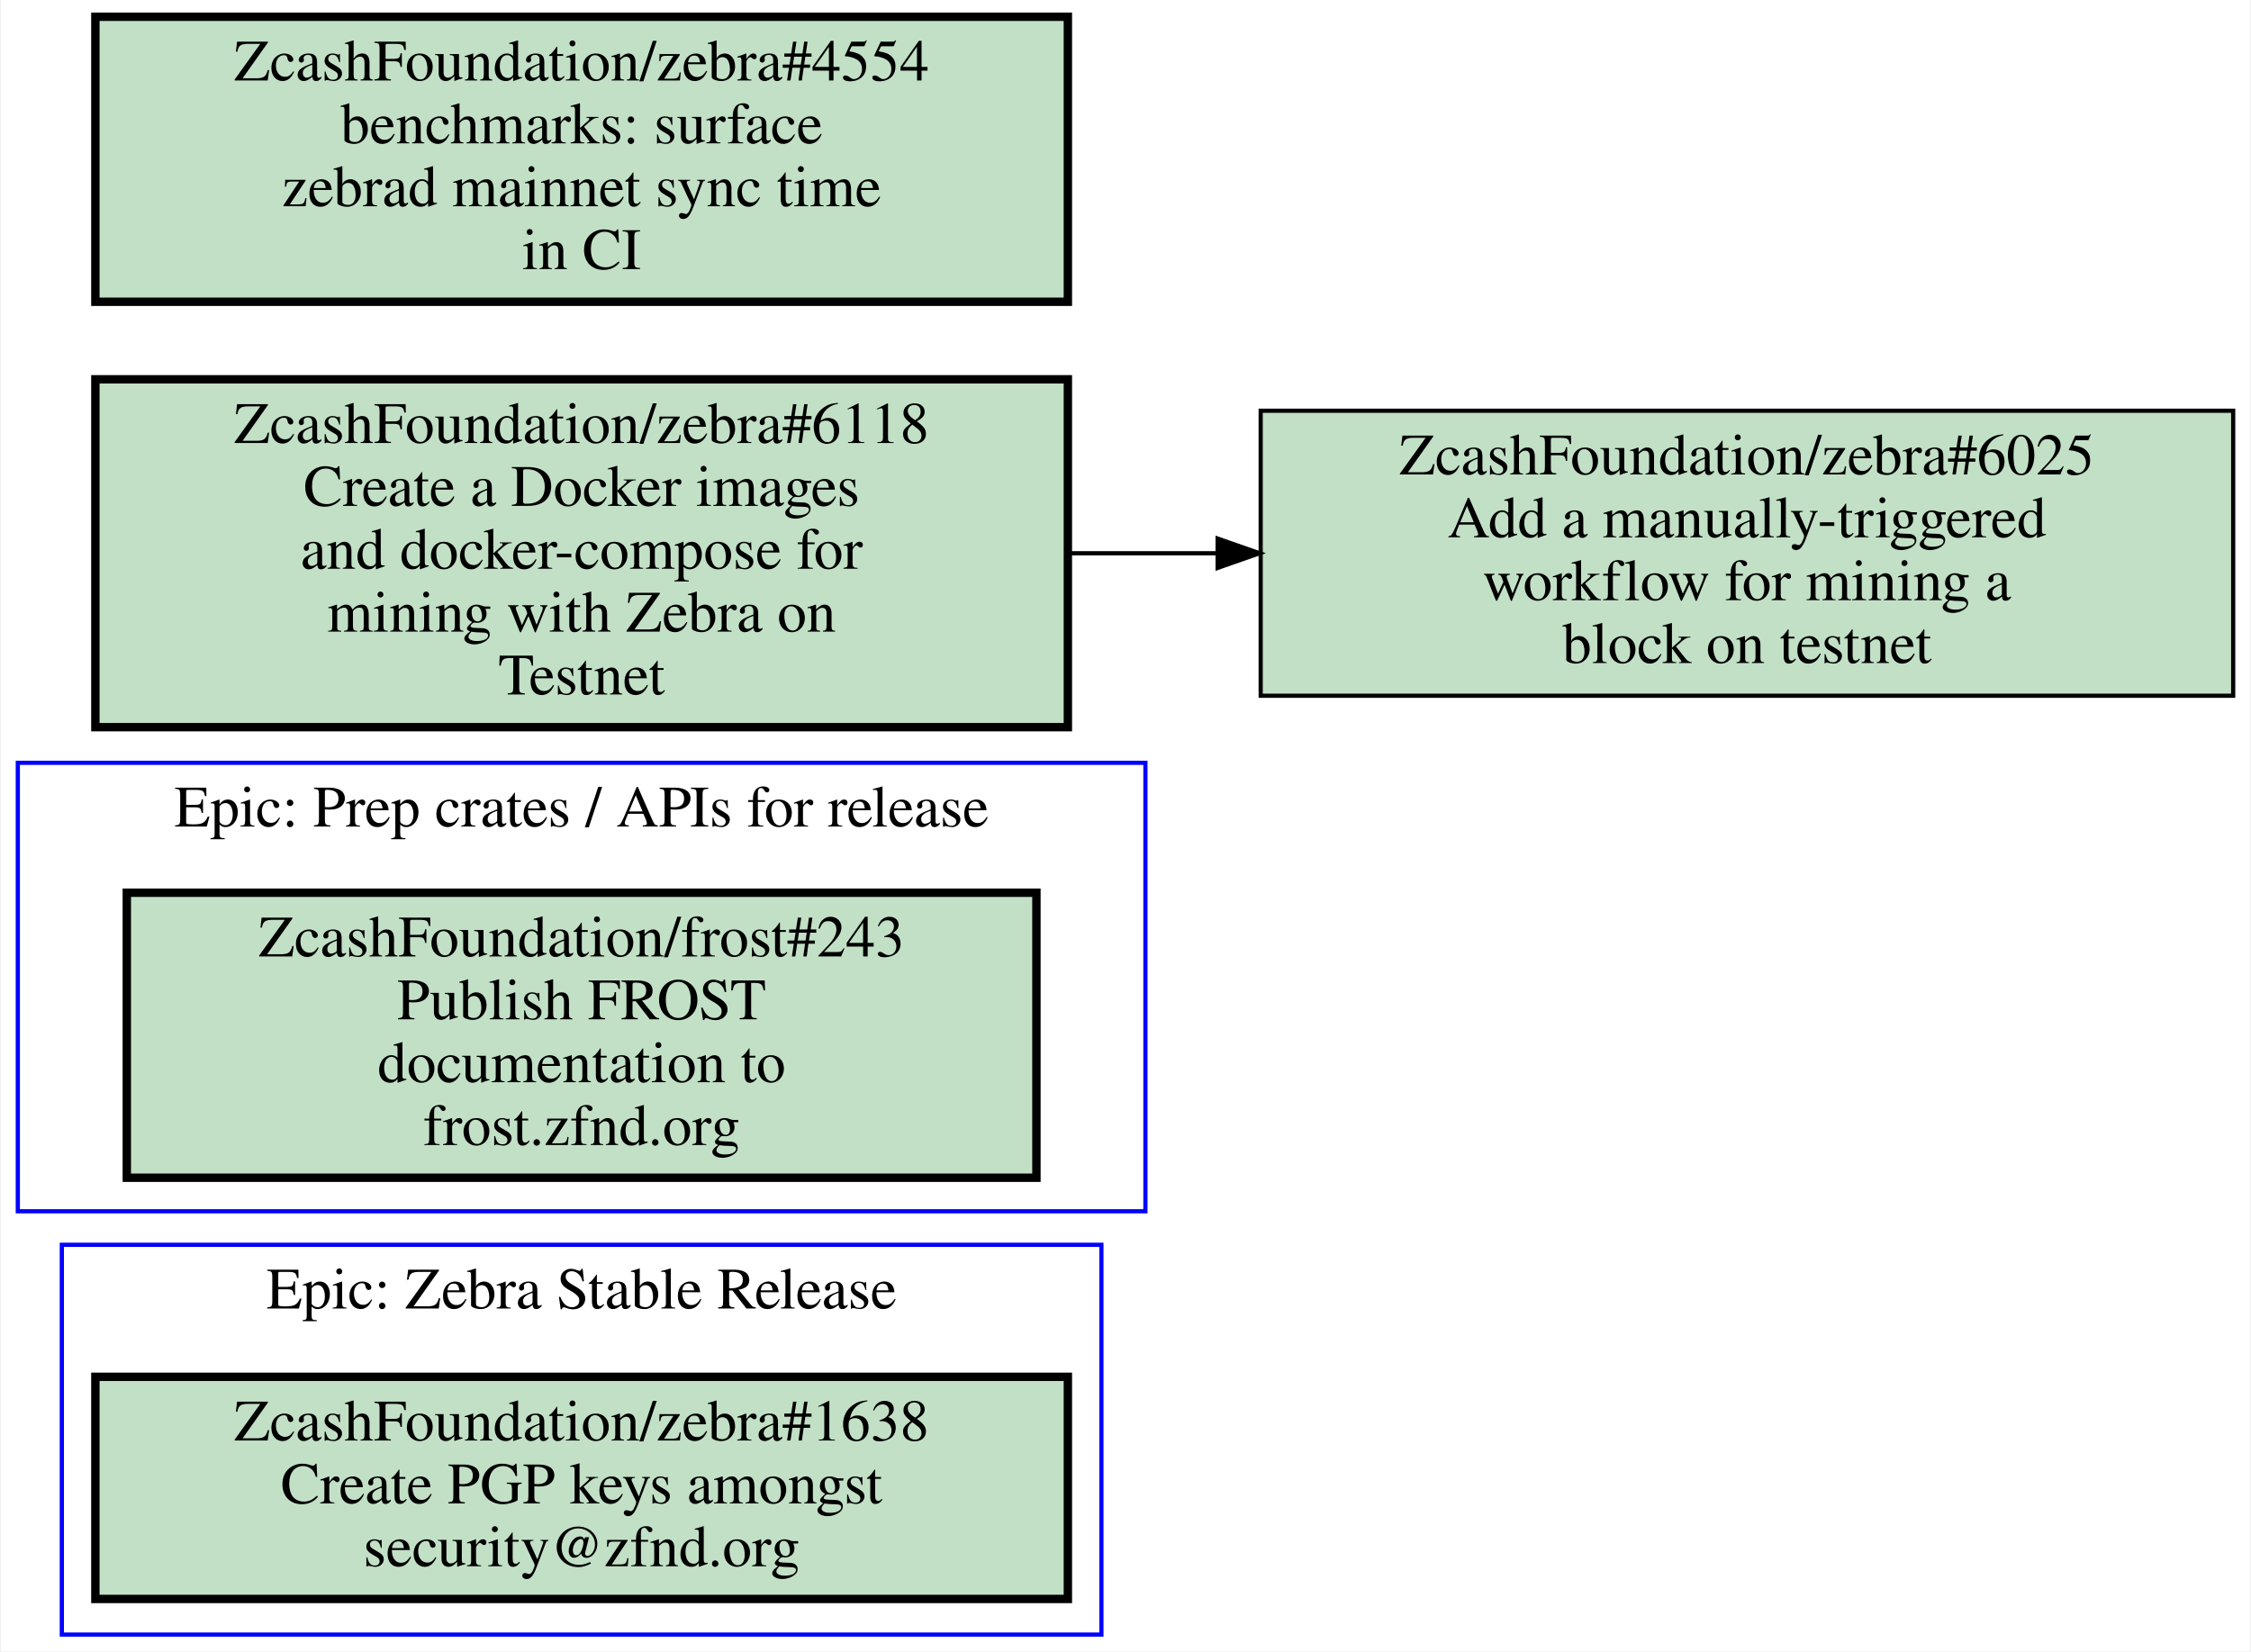
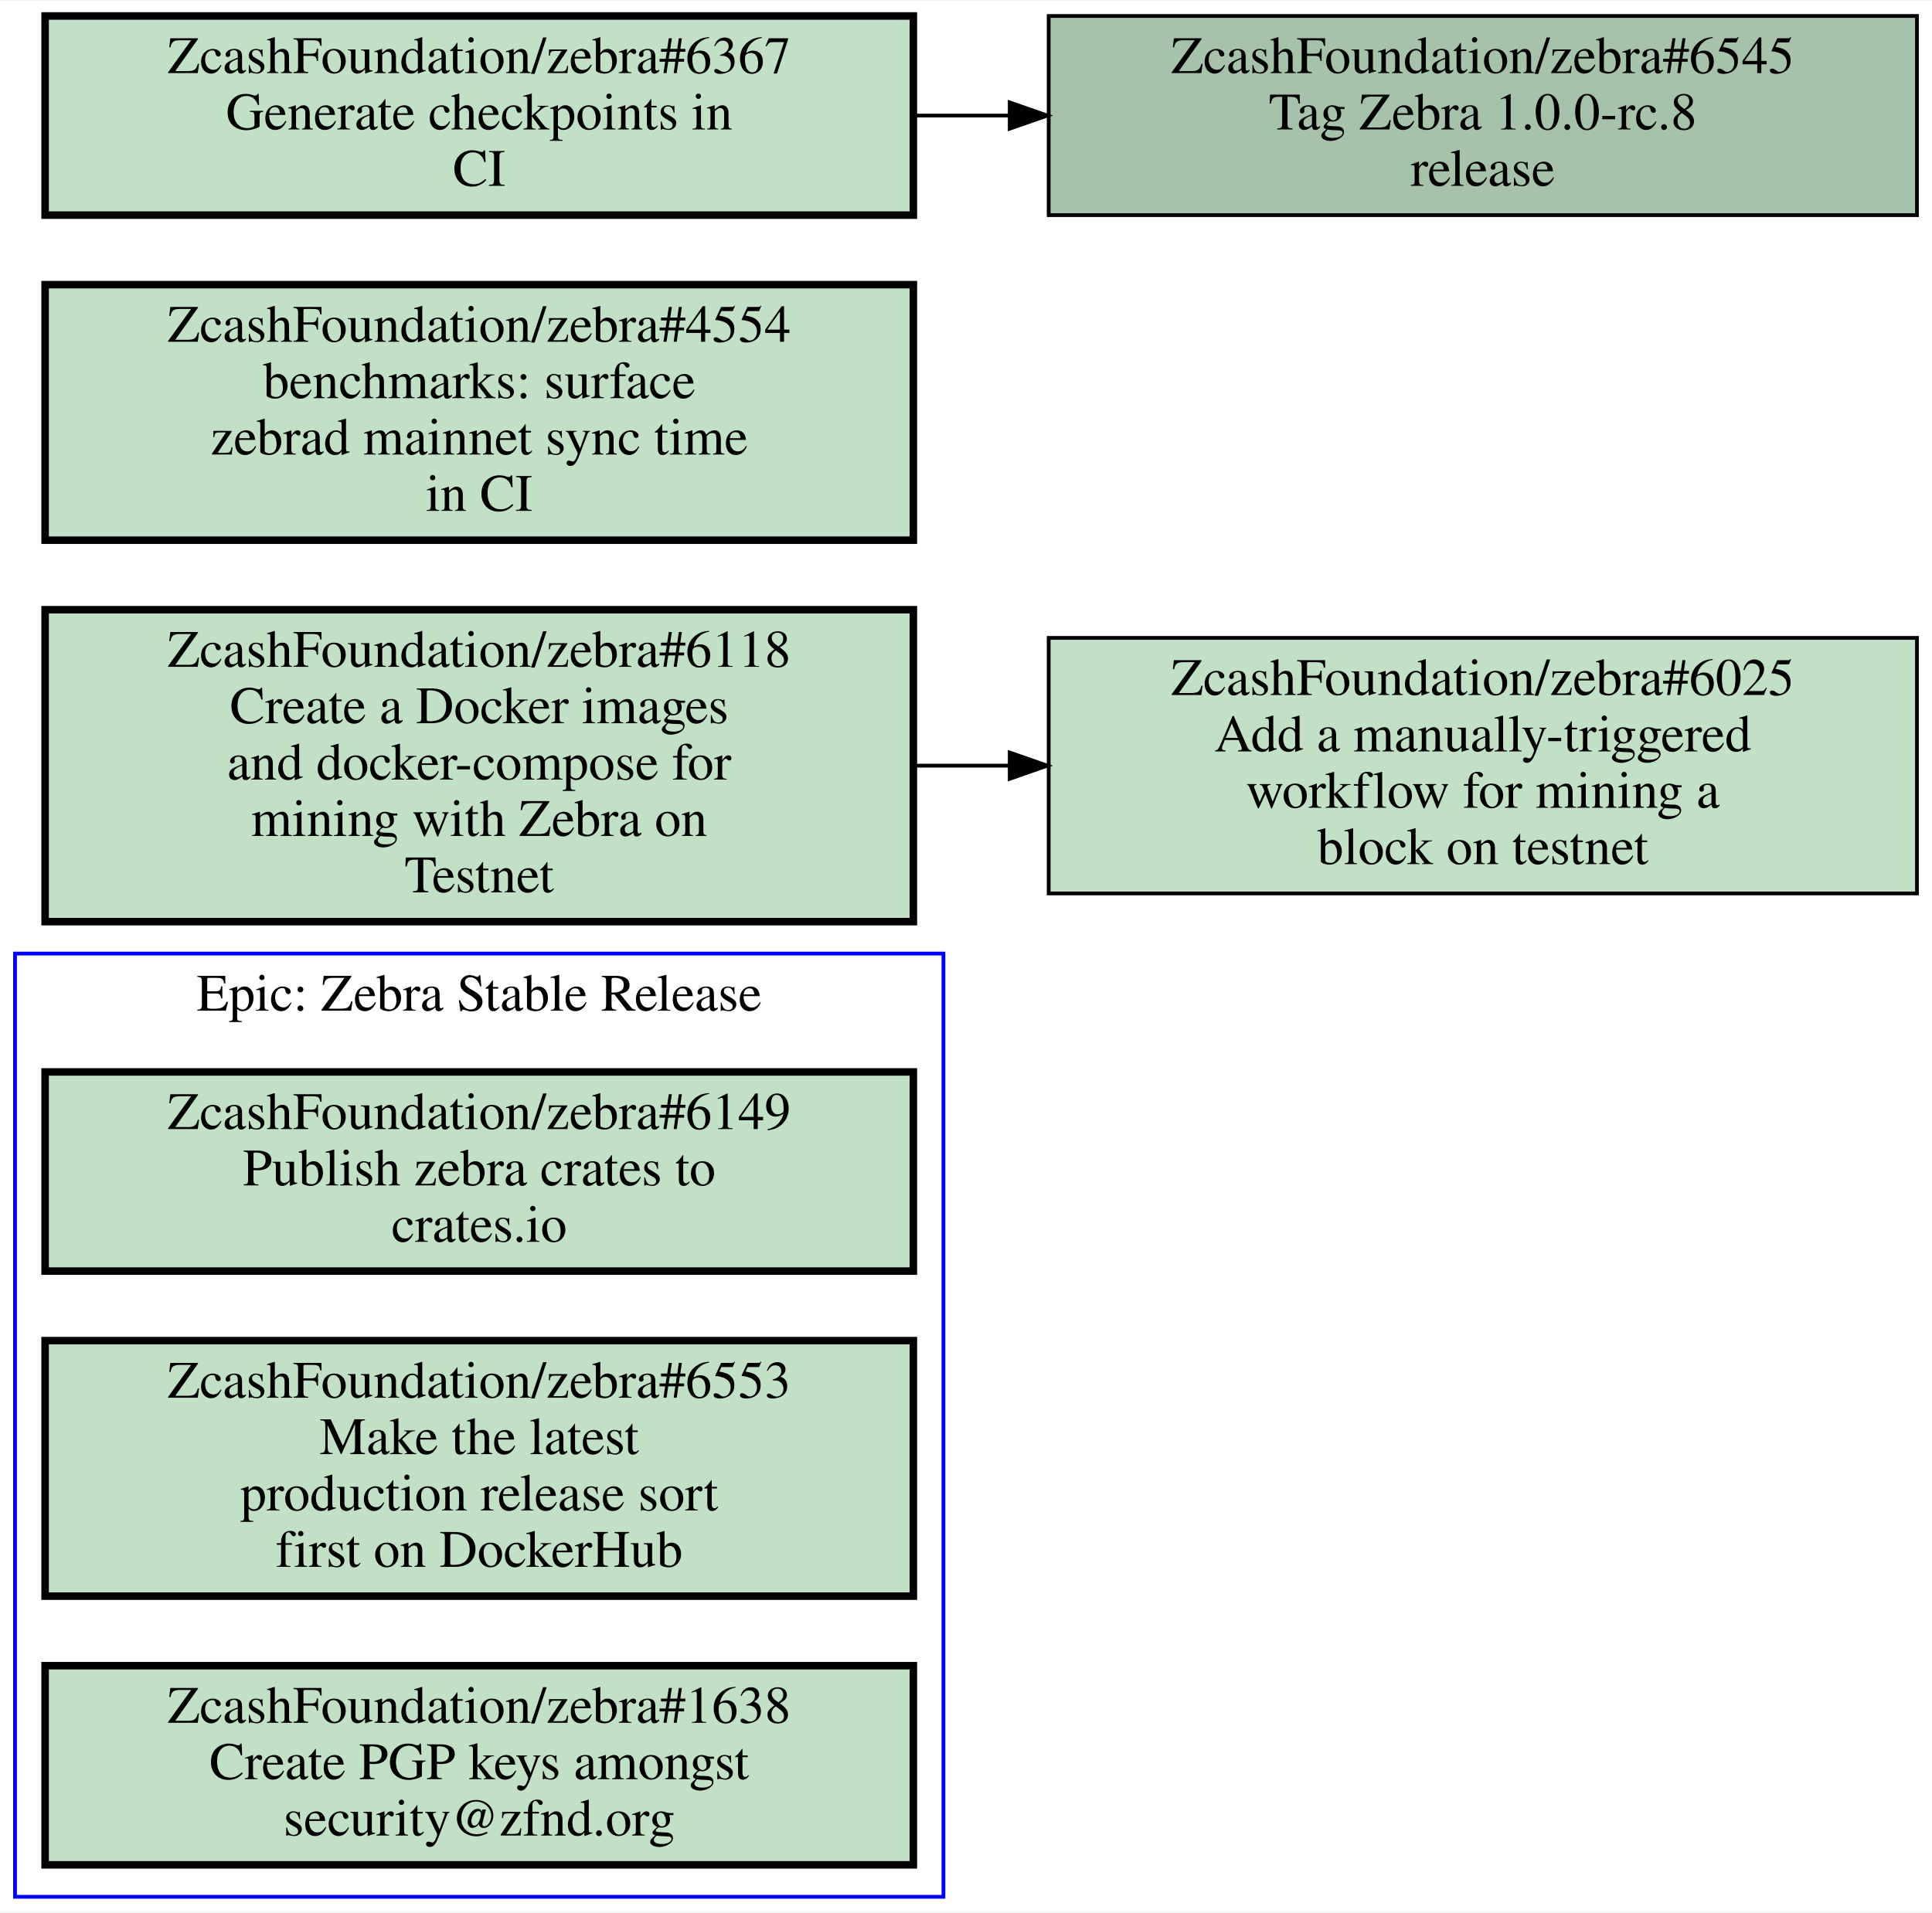
- <svg xmlns="http://www.w3.org/2000/svg" xmlns:xlink="http://www.w3.org/1999/xlink" width="537pt" height="394pt" viewBox="0.00 0.00 536.50 394.00">
-   <g id="graph0" class="graph" transform="scale(1 1) rotate(0) translate(4 390)">
-     <polygon fill="#ffffff" stroke="transparent" points="-4,4 -4,-390 532.5,-390 532.5,4 -4,4" />
+ <svg xmlns="http://www.w3.org/2000/svg" xmlns:xlink="http://www.w3.org/1999/xlink" width="514pt" height="509pt" viewBox="0.00 0.00 514.00 508.50">
+   <g id="graph0" class="graph" transform="scale(1 1) rotate(0) translate(4 504.5)">
+     <polygon fill="white" stroke="transparent" points="-4,4 -4,-504.5 510,-504.5 510,4 -4,4" />
    <g id="clust1" class="cluster">
-       <polygon fill="none" stroke="#0000ff" points="0,-101 0,-208 269,-208 269,-101 0,-101" />
-       <text text-anchor="middle" x="134.5" y="-192.8" font-family="Times,serif" font-size="14.00" fill="#000000">Epic: Prep crates / APIs for release</text>
-     </g>
-     <g id="clust2" class="cluster">
-       <polygon fill="none" stroke="#0000ff" points="10.5,0 10.5,-93 258.5,-93 258.5,0 10.5,0" />
-       <text text-anchor="middle" x="134.5" y="-77.8" font-family="Times,serif" font-size="14.00" fill="#000000">Epic: Zebra Stable Release</text>
+       <polygon fill="none" stroke="blue" points="0,0 0,-251 247,-251 247,0 0,0" />
+       <text text-anchor="middle" x="123.5" y="-235.8" font-family="Times,serif" font-size="14.00">Epic: Zebra Stable Release</text>
    </g>
    <g id="node1" class="node open">
      <g id="a_node1">
-         <a xlink:href="https://github.com/ZcashFoundation/frost/issues/243" xlink:title="ZcashFoundation/frost#243&#10;Publish FROST&#10;documentation to&#10;frost.zfnd.org" target="_blank">
-           <polygon fill="#c2e0c6" stroke="#000000" stroke-width="2" points="243,-177 26,-177 26,-109 243,-109 243,-177" />
-           <text text-anchor="middle" x="134.5" y="-161.8" font-family="Times,serif" font-size="14.00" fill="#000000">ZcashFoundation/frost#243</text>
-           <text text-anchor="middle" x="134.5" y="-146.8" font-family="Times,serif" font-size="14.00" fill="#000000">Publish FROST</text>
-           <text text-anchor="middle" x="134.5" y="-131.8" font-family="Times,serif" font-size="14.00" fill="#000000">documentation to</text>
-           <text text-anchor="middle" x="134.5" y="-116.8" font-family="Times,serif" font-size="14.00" fill="#000000">frost.zfnd.org</text>
+         <a xlink:href="https://github.com/ZcashFoundation/zebra/issues/6149" xlink:title="ZcashFoundation/zebra#6149&#10;Publish zebra crates to&#10;crates.io" target="_blank">
+           <polygon fill="#c2e0c6" stroke="black" stroke-width="2" points="239,-219.5 8,-219.5 8,-166.5 239,-166.5 239,-219.5" />
+           <text text-anchor="middle" x="123.5" y="-204.3" font-family="Times,serif" font-size="14.00">ZcashFoundation/zebra#6149</text>
+           <text text-anchor="middle" x="123.5" y="-189.3" font-family="Times,serif" font-size="14.00">Publish zebra crates to</text>
+           <text text-anchor="middle" x="123.5" y="-174.3" font-family="Times,serif" font-size="14.00">crates.io</text>
        </a>
      </g>
    </g>
    <g id="node2" class="node open">
      <g id="a_node2">
-         <a xlink:href="https://github.com/ZcashFoundation/zebra/issues/1638" xlink:title="ZcashFoundation/zebra#1638&#10;Create PGP keys amongst&#10;security@zfnd.org" target="_blank">
-           <polygon fill="#c2e0c6" stroke="#000000" stroke-width="2" points="250.5,-61.5 18.5,-61.5 18.5,-8.5 250.5,-8.5 250.5,-61.5" />
-           <text text-anchor="middle" x="134.5" y="-46.3" font-family="Times,serif" font-size="14.00" fill="#000000">ZcashFoundation/zebra#1638</text>
-           <text text-anchor="middle" x="134.5" y="-31.3" font-family="Times,serif" font-size="14.00" fill="#000000">Create PGP keys amongst</text>
-           <text text-anchor="middle" x="134.5" y="-16.3" font-family="Times,serif" font-size="14.00" fill="#000000">security@zfnd.org</text>
+         <a xlink:href="https://github.com/ZcashFoundation/zebra/issues/6553" xlink:title="ZcashFoundation/zebra#6553&#10;Make the latest&#10;production release sort&#10;first on DockerHub" target="_blank">
+           <polygon fill="#c2e0c6" stroke="black" stroke-width="2" points="239,-148 8,-148 8,-80 239,-80 239,-148" />
+           <text text-anchor="middle" x="123.5" y="-132.8" font-family="Times,serif" font-size="14.00">ZcashFoundation/zebra#6553</text>
+           <text text-anchor="middle" x="123.5" y="-117.8" font-family="Times,serif" font-size="14.00">Make the latest</text>
+           <text text-anchor="middle" x="123.5" y="-102.8" font-family="Times,serif" font-size="14.00">production release sort</text>
+           <text text-anchor="middle" x="123.5" y="-87.8" font-family="Times,serif" font-size="14.00">first on DockerHub</text>
        </a>
      </g>
    </g>
    <g id="node3" class="node open">
      <g id="a_node3">
-         <a xlink:href="https://github.com/ZcashFoundation/zebra/issues/6025" xlink:title="ZcashFoundation/zebra#6025&#10;Add a manually-triggered&#10;workflow for mining a&#10;block on testnet" target="_blank">
-           <polygon fill="#c2e0c6" stroke="#000000" points="528.5,-292 296.5,-292 296.5,-224 528.5,-224 528.5,-292" />
-           <text text-anchor="middle" x="412.5" y="-276.8" font-family="Times,serif" font-size="14.00" fill="#000000">ZcashFoundation/zebra#6025</text>
-           <text text-anchor="middle" x="412.5" y="-261.8" font-family="Times,serif" font-size="14.00" fill="#000000">Add a manually-triggered</text>
-           <text text-anchor="middle" x="412.5" y="-246.8" font-family="Times,serif" font-size="14.00" fill="#000000">workflow for mining a</text>
-           <text text-anchor="middle" x="412.5" y="-231.8" font-family="Times,serif" font-size="14.00" fill="#000000">block on testnet</text>
+         <a xlink:href="https://github.com/ZcashFoundation/zebra/issues/1638" xlink:title="ZcashFoundation/zebra#1638&#10;Create PGP keys amongst&#10;security@zfnd.org" target="_blank">
+           <polygon fill="#c2e0c6" stroke="black" stroke-width="2" points="239,-61.5 8,-61.5 8,-8.5 239,-8.5 239,-61.5" />
+           <text text-anchor="middle" x="123.5" y="-46.3" font-family="Times,serif" font-size="14.00">ZcashFoundation/zebra#1638</text>
+           <text text-anchor="middle" x="123.5" y="-31.3" font-family="Times,serif" font-size="14.00">Create PGP keys amongst</text>
+           <text text-anchor="middle" x="123.5" y="-16.3" font-family="Times,serif" font-size="14.00">security@zfnd.org</text>
        </a>
      </g>
    </g>
    <g id="node4" class="node open">
      <g id="a_node4">
+         <a xlink:href="https://github.com/ZcashFoundation/zebra/issues/6025" xlink:title="ZcashFoundation/zebra#6025&#10;Add a manually-triggered&#10;workflow for mining a&#10;block on testnet" target="_blank">
+           <polygon fill="#c2e0c6" stroke="black" points="506,-335 275,-335 275,-267 506,-267 506,-335" />
+           <text text-anchor="middle" x="390.5" y="-319.8" font-family="Times,serif" font-size="14.00">ZcashFoundation/zebra#6025</text>
+           <text text-anchor="middle" x="390.5" y="-304.8" font-family="Times,serif" font-size="14.00">Add a manually-triggered</text>
+           <text text-anchor="middle" x="390.5" y="-289.8" font-family="Times,serif" font-size="14.00">workflow for mining a</text>
+           <text text-anchor="middle" x="390.5" y="-274.8" font-family="Times,serif" font-size="14.00">block on testnet</text>
+         </a>
+       </g>
+     </g>
+     <g id="node5" class="node open">
+       <g id="a_node5">
        <a xlink:href="https://github.com/ZcashFoundation/zebra/issues/6118" xlink:title="ZcashFoundation/zebra#6118&#10;Create a Docker images&#10;and docker-compose for&#10;mining with Zebra on&#10;Testnet" target="_blank">
-           <polygon fill="#c2e0c6" stroke="#000000" stroke-width="2" points="250.5,-299.5 18.5,-299.5 18.5,-216.5 250.5,-216.5 250.5,-299.5" />
-           <text text-anchor="middle" x="134.5" y="-284.3" font-family="Times,serif" font-size="14.00" fill="#000000">ZcashFoundation/zebra#6118</text>
-           <text text-anchor="middle" x="134.5" y="-269.3" font-family="Times,serif" font-size="14.00" fill="#000000">Create a Docker images</text>
-           <text text-anchor="middle" x="134.5" y="-254.3" font-family="Times,serif" font-size="14.00" fill="#000000">and docker-compose for</text>
-           <text text-anchor="middle" x="134.5" y="-239.3" font-family="Times,serif" font-size="14.00" fill="#000000">mining with Zebra on</text>
-           <text text-anchor="middle" x="134.5" y="-224.3" font-family="Times,serif" font-size="14.00" fill="#000000">Testnet</text>
+           <polygon fill="#c2e0c6" stroke="black" stroke-width="2" points="239,-342.5 8,-342.5 8,-259.5 239,-259.5 239,-342.5" />
+           <text text-anchor="middle" x="123.5" y="-327.3" font-family="Times,serif" font-size="14.00">ZcashFoundation/zebra#6118</text>
+           <text text-anchor="middle" x="123.5" y="-312.3" font-family="Times,serif" font-size="14.00">Create a Docker images</text>
+           <text text-anchor="middle" x="123.5" y="-297.3" font-family="Times,serif" font-size="14.00">and docker-compose for</text>
+           <text text-anchor="middle" x="123.5" y="-282.3" font-family="Times,serif" font-size="14.00">mining with Zebra on</text>
+           <text text-anchor="middle" x="123.5" y="-267.3" font-family="Times,serif" font-size="14.00">Testnet</text>
        </a>
      </g>
    </g>
    <g id="edge1" class="edge">
-       <path fill="none" stroke="#000000" d="M250.79,-258C262.41,-258 274.25,-258 285.97,-258" />
-       <polygon fill="#000000" stroke="#000000" points="286.23,-261.5 296.23,-258 286.23,-254.5 286.23,-261.5" />
+       <path fill="none" stroke="black" d="M239.19,-301C247.55,-301 255.99,-301 264.4,-301" />
+       <polygon fill="black" stroke="black" points="264.63,-304.5 274.63,-301 264.63,-297.5 264.63,-304.5" />
    </g>
-     <g id="node5" class="node open">
-       <g id="a_node5">
+     <g id="node6" class="node open">
+       <g id="a_node6">
        <a xlink:href="https://github.com/ZcashFoundation/zebra/issues/4554" xlink:title="ZcashFoundation/zebra#4554&#10;benchmarks: surface&#10;zebrad mainnet sync time&#10;in CI" target="_blank">
-           <polygon fill="#c2e0c6" stroke="#000000" stroke-width="2" points="250.5,-386 18.5,-386 18.5,-318 250.5,-318 250.5,-386" />
-           <text text-anchor="middle" x="134.5" y="-370.8" font-family="Times,serif" font-size="14.00" fill="#000000">ZcashFoundation/zebra#4554</text>
-           <text text-anchor="middle" x="134.5" y="-355.8" font-family="Times,serif" font-size="14.00" fill="#000000">benchmarks: surface</text>
-           <text text-anchor="middle" x="134.5" y="-340.8" font-family="Times,serif" font-size="14.00" fill="#000000">zebrad mainnet sync time</text>
-           <text text-anchor="middle" x="134.5" y="-325.8" font-family="Times,serif" font-size="14.00" fill="#000000">in CI</text>
+           <polygon fill="#c2e0c6" stroke="black" stroke-width="2" points="239,-429 8,-429 8,-361 239,-361 239,-429" />
+           <text text-anchor="middle" x="123.5" y="-413.8" font-family="Times,serif" font-size="14.00">ZcashFoundation/zebra#4554</text>
+           <text text-anchor="middle" x="123.5" y="-398.8" font-family="Times,serif" font-size="14.00">benchmarks: surface</text>
+           <text text-anchor="middle" x="123.5" y="-383.8" font-family="Times,serif" font-size="14.00">zebrad mainnet sync time</text>
+           <text text-anchor="middle" x="123.5" y="-368.8" font-family="Times,serif" font-size="14.00">in CI</text>
        </a>
      </g>
    </g>
+     <g id="node7" class="node open">
+       <g id="a_node7">
+         <a xlink:href="https://github.com/ZcashFoundation/zebra/issues/6367" xlink:title="ZcashFoundation/zebra#6367&#10;Generate checkpoints in&#10;CI" target="_blank">
+           <polygon fill="#c2e0c6" stroke="black" stroke-width="2" points="239,-500.5 8,-500.5 8,-447.5 239,-447.5 239,-500.5" />
+           <text text-anchor="middle" x="123.5" y="-485.3" font-family="Times,serif" font-size="14.00">ZcashFoundation/zebra#6367</text>
+           <text text-anchor="middle" x="123.5" y="-470.3" font-family="Times,serif" font-size="14.00">Generate checkpoints in</text>
+           <text text-anchor="middle" x="123.5" y="-455.3" font-family="Times,serif" font-size="14.00">CI</text>
+         </a>
+       </g>
+     </g>
+     <g id="node8" class="node open">
+       <g id="a_node8">
+         <a xlink:href="https://github.com/ZcashFoundation/zebra/issues/6545" xlink:title="ZcashFoundation/zebra#6545&#10;Tag Zebra 1.0.0-rc.8&#10;release" target="_blank">
+           <polygon fill="#a7c2aa" stroke="black" points="506,-500.5 275,-500.5 275,-447.5 506,-447.5 506,-500.5" />
+           <text text-anchor="middle" x="390.5" y="-485.3" font-family="Times,serif" font-size="14.00">ZcashFoundation/zebra#6545</text>
+           <text text-anchor="middle" x="390.5" y="-470.3" font-family="Times,serif" font-size="14.00">Tag Zebra 1.0.0-rc.8</text>
+           <text text-anchor="middle" x="390.5" y="-455.3" font-family="Times,serif" font-size="14.00">release</text>
+         </a>
+       </g>
+     </g>
+     <g id="edge2" class="edge">
+       <path fill="none" stroke="black" d="M239.19,-474C247.55,-474 255.99,-474 264.4,-474" />
+       <polygon fill="black" stroke="black" points="264.63,-477.5 274.63,-474 264.63,-470.5 264.63,-477.5" />
+     </g>
  </g>
</svg>
